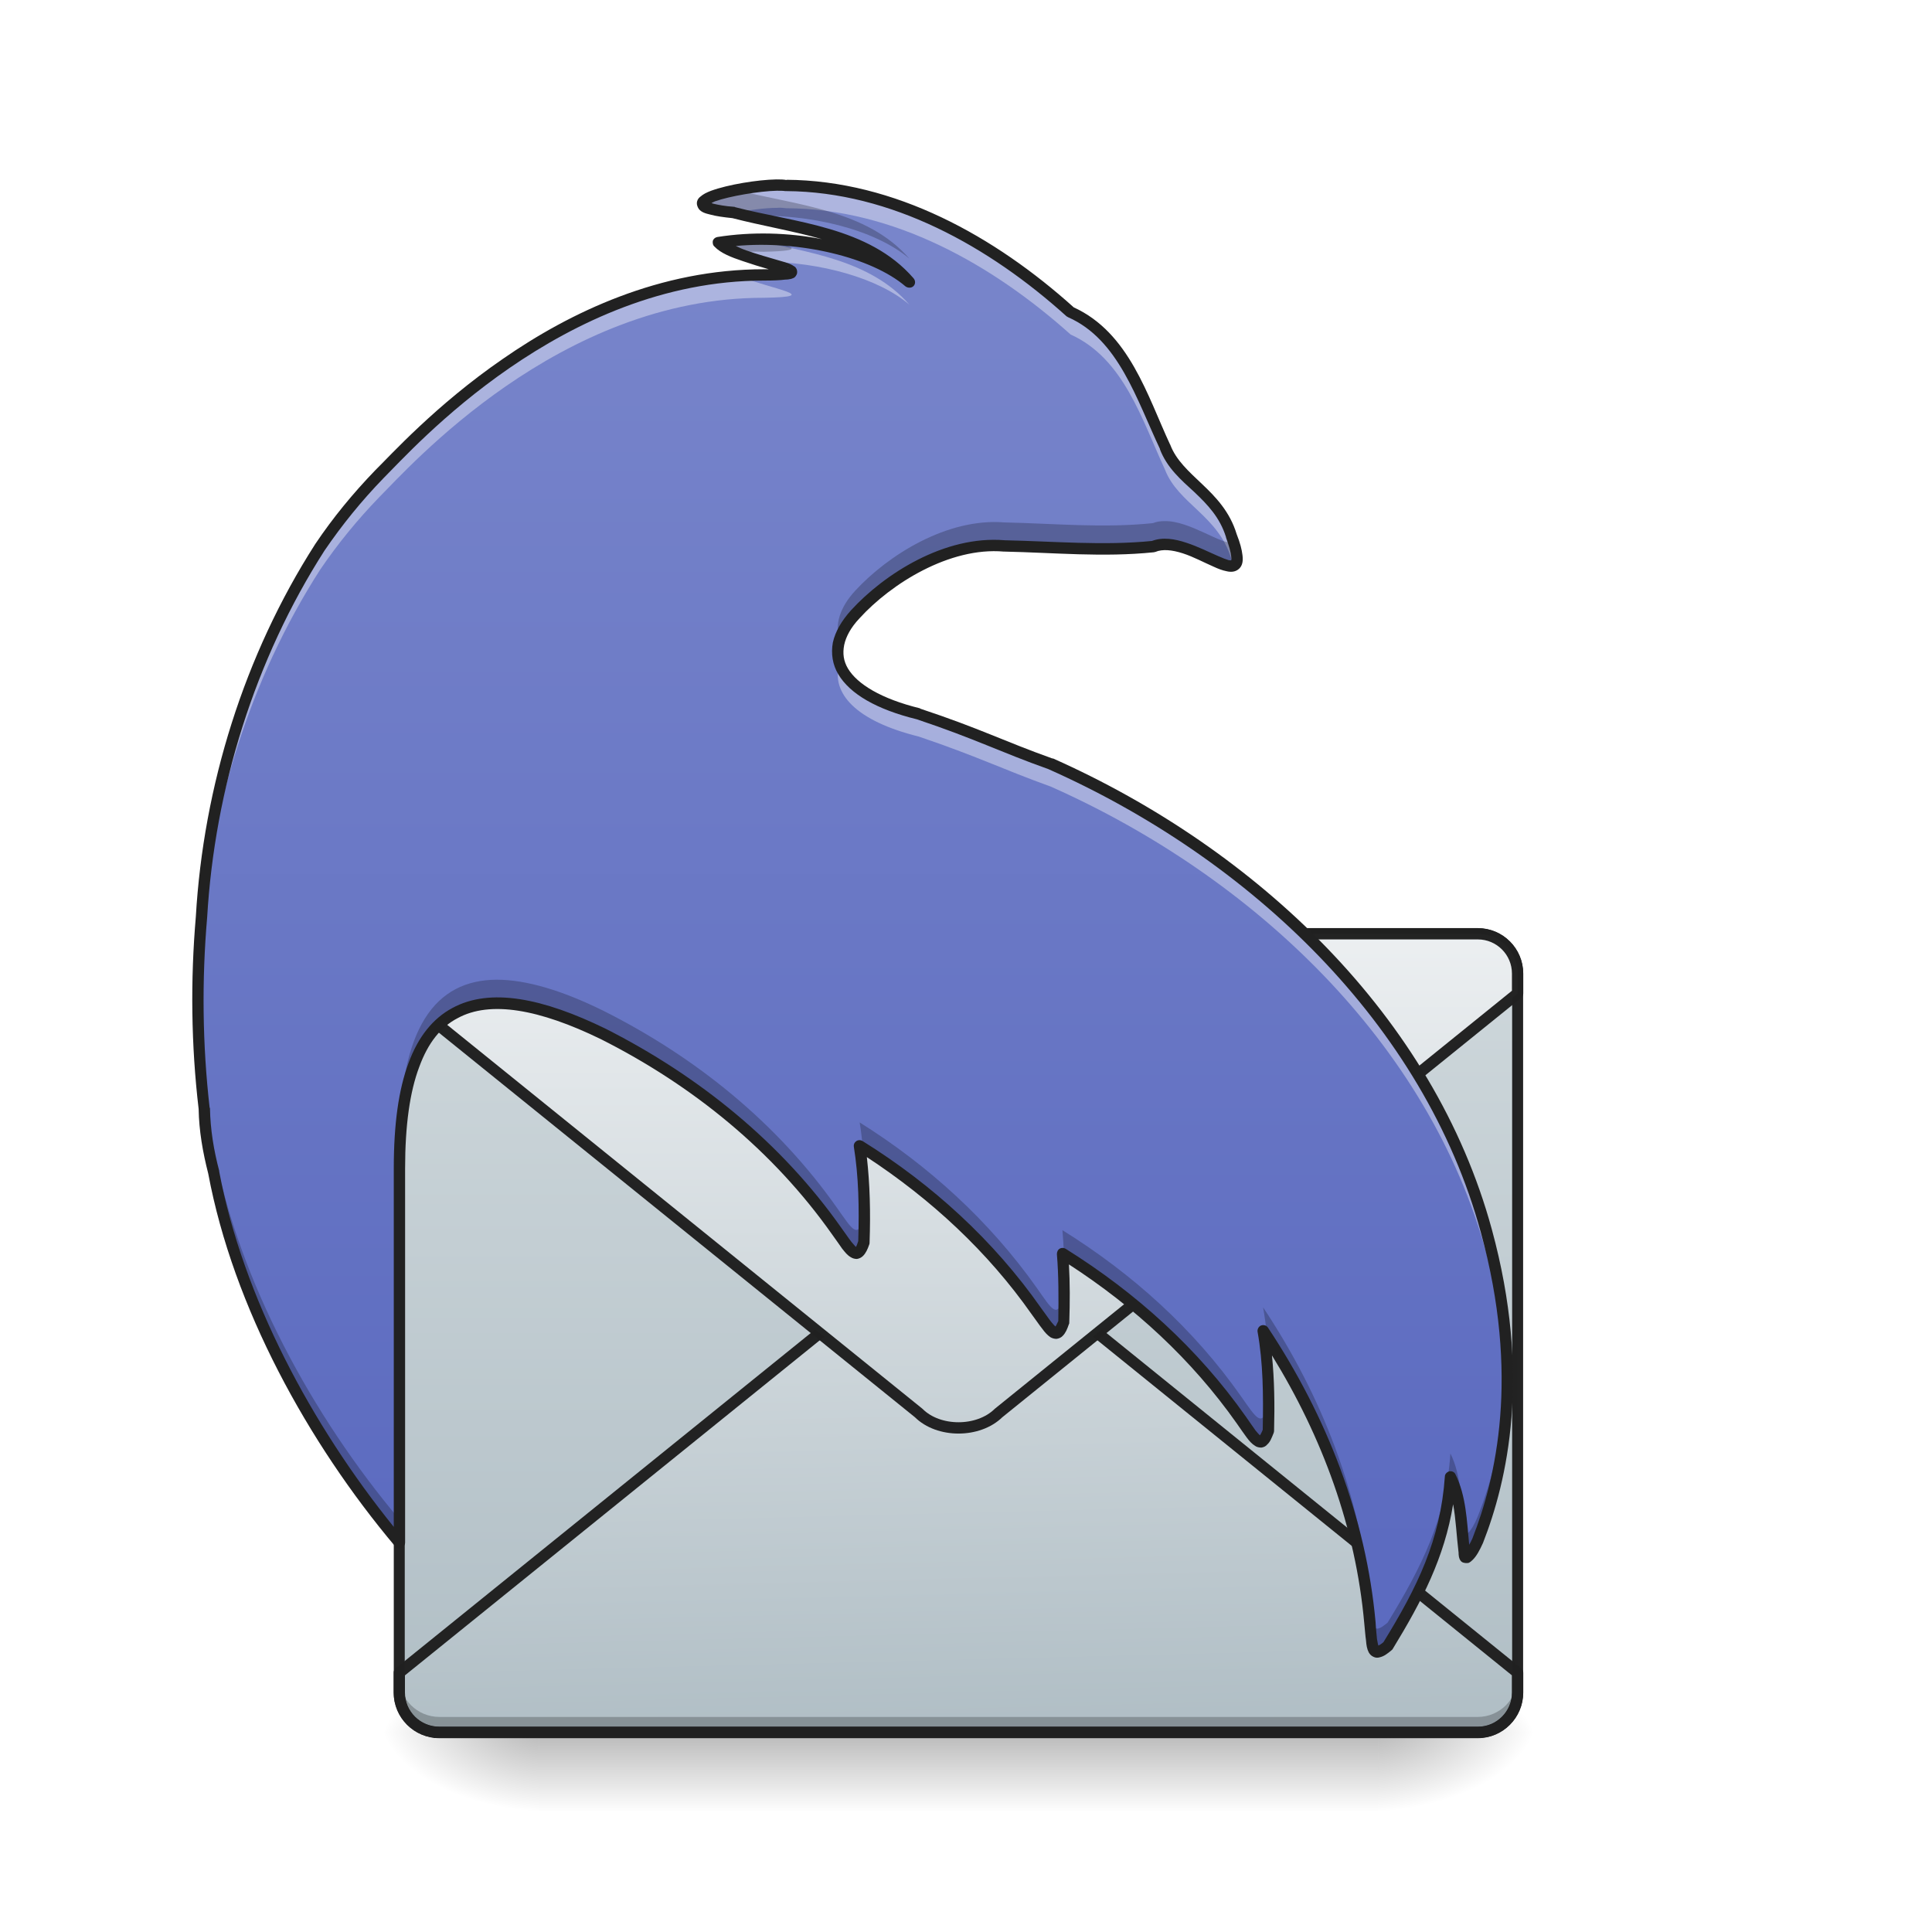
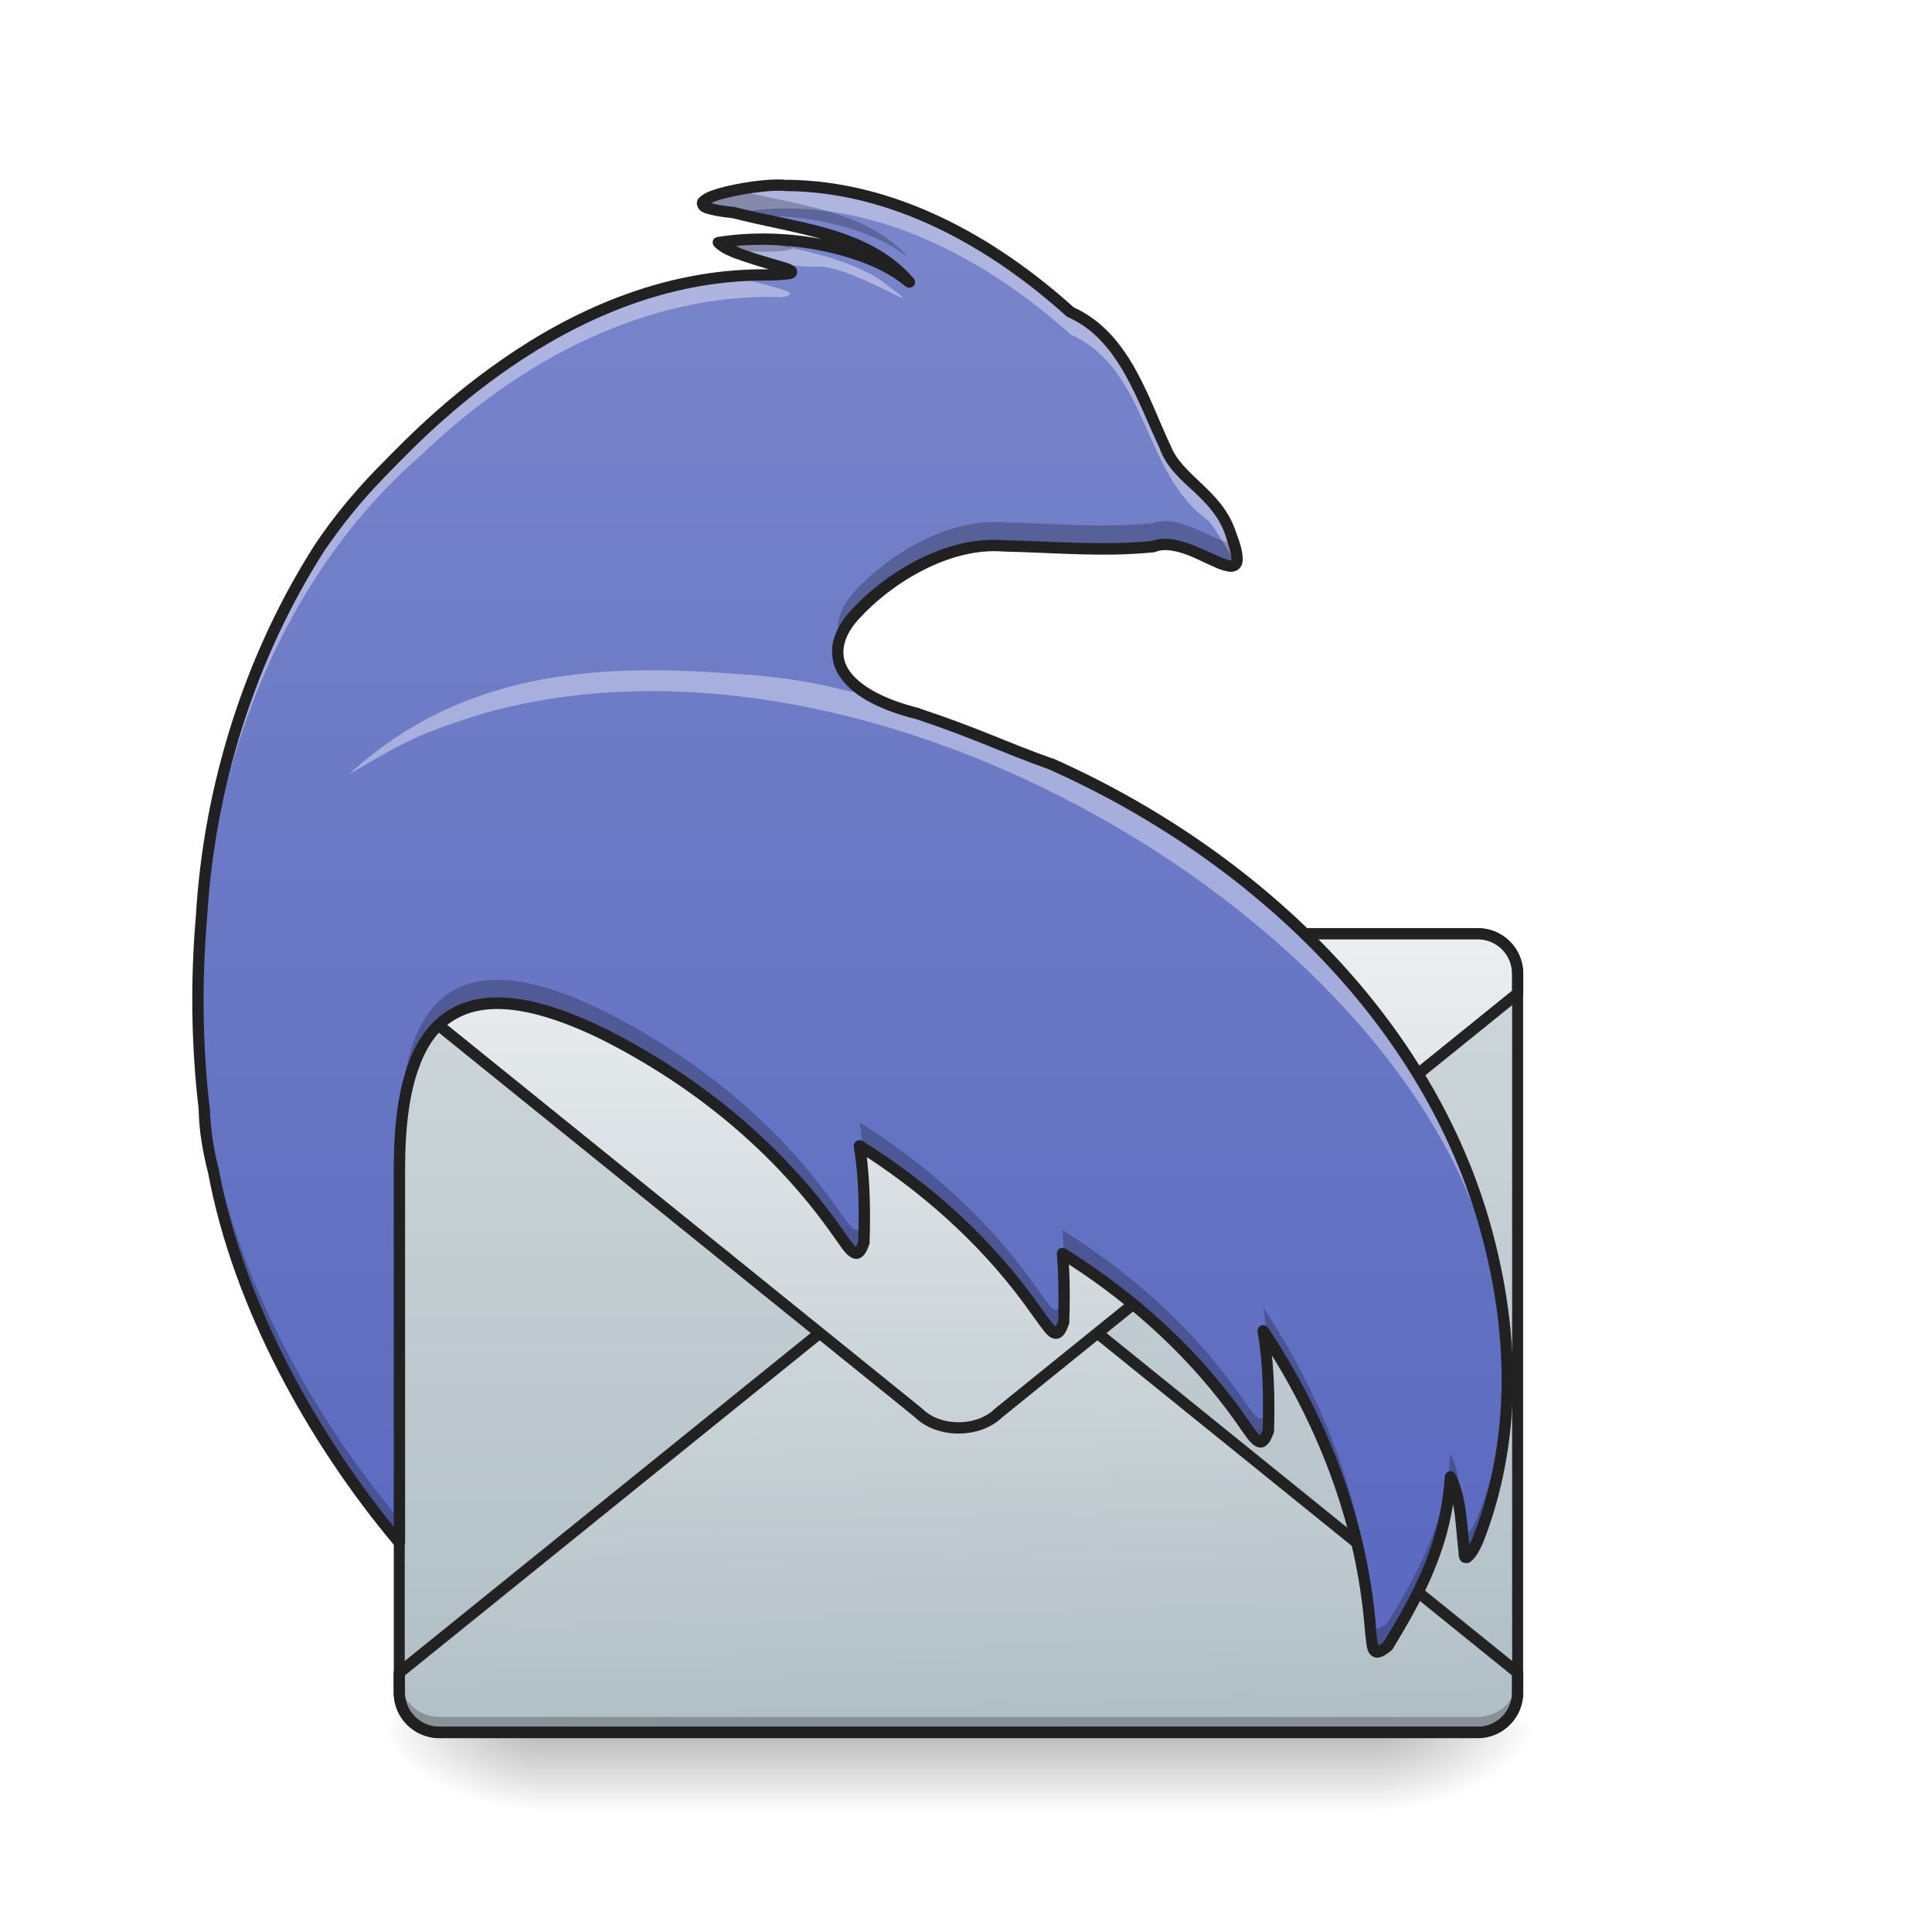
<svg xmlns="http://www.w3.org/2000/svg" width="22pt" height="22pt" viewBox="0 0 22 22" version="1.1">
  <defs>
    <radialGradient id="radial0" gradientUnits="userSpaceOnUse" cx="450.909" cy="189.579" fx="450.909" fy="189.579" r="21.167" gradientTransform="matrix(0.000000119742,-0.0537161,-0.0966889,-0.0000000698078,33.79324,44.17659)">
      <stop offset="0" style="stop-color:rgb(0%,0%,0%);stop-opacity:0.314;" />
      <stop offset="0.222" style="stop-color:rgb(0%,0%,0%);stop-opacity:0.275;" />
      <stop offset="1" style="stop-color:rgb(0%,0%,0%);stop-opacity:0;" />
    </radialGradient>
    <radialGradient id="radial1" gradientUnits="userSpaceOnUse" cx="450.909" cy="189.579" fx="450.909" fy="189.579" r="21.167" gradientTransform="matrix(-0.000000119742,0.0537161,0.0966889,0.0000000698078,-11.96303,-4.720346)">
      <stop offset="0" style="stop-color:rgb(0%,0%,0%);stop-opacity:0.314;" />
      <stop offset="0.222" style="stop-color:rgb(0%,0%,0%);stop-opacity:0.275;" />
      <stop offset="1" style="stop-color:rgb(0%,0%,0%);stop-opacity:0;" />
    </radialGradient>
    <radialGradient id="radial2" gradientUnits="userSpaceOnUse" cx="450.909" cy="189.579" fx="450.909" fy="189.579" r="21.167" gradientTransform="matrix(-0.000000119742,-0.0537161,0.0966889,-0.0000000698078,-11.96303,44.17659)">
      <stop offset="0" style="stop-color:rgb(0%,0%,0%);stop-opacity:0.314;" />
      <stop offset="0.222" style="stop-color:rgb(0%,0%,0%);stop-opacity:0.275;" />
      <stop offset="1" style="stop-color:rgb(0%,0%,0%);stop-opacity:0;" />
    </radialGradient>
    <radialGradient id="radial3" gradientUnits="userSpaceOnUse" cx="450.909" cy="189.579" fx="450.909" fy="189.579" r="21.167" gradientTransform="matrix(0.000000119742,0.0537161,-0.0966889,0.0000000698078,33.79324,-4.720347)">
      <stop offset="0" style="stop-color:rgb(0%,0%,0%);stop-opacity:0.314;" />
      <stop offset="0.222" style="stop-color:rgb(0%,0%,0%);stop-opacity:0.275;" />
      <stop offset="1" style="stop-color:rgb(0%,0%,0%);stop-opacity:0;" />
    </radialGradient>
    <linearGradient id="linear0" gradientUnits="userSpaceOnUse" x1="255.323" y1="233.5" x2="255.323" y2="254.667" gradientTransform="matrix(0.00918504,0,0,0.0429729,8.569953,9.693961)">
      <stop offset="0" style="stop-color:rgb(0%,0%,0%);stop-opacity:0.275;" />
      <stop offset="1" style="stop-color:rgb(0%,0%,0%);stop-opacity:0;" />
    </linearGradient>
    <linearGradient id="linear1" gradientUnits="userSpaceOnUse" x1="677.333" y1="212.333" x2="677.333" y2="0.667" gradientTransform="matrix(0.0429729,0,0,0.0429729,-18.19184,10.60355)">
      <stop offset="0" style="stop-color:rgb(69.02%,74.51%,77.255%);stop-opacity:1;" />
      <stop offset="1" style="stop-color:rgb(81.176%,84.706%,86.275%);stop-opacity:1;" />
    </linearGradient>
    <linearGradient id="linear2" gradientUnits="userSpaceOnUse" x1="682.625" y1="0.667" x2="677.333" y2="212.331" gradientTransform="matrix(1,0,0,-1,-423.3333,244.7477)">
      <stop offset="0" style="stop-color:rgb(69.02%,74.51%,77.255%);stop-opacity:1;" />
      <stop offset="1" style="stop-color:rgb(92.549%,93.725%,94.51%);stop-opacity:1;" />
    </linearGradient>
    <linearGradient id="linear3" gradientUnits="userSpaceOnUse" x1="677.333" y1="212.333" x2="677.333" y2="0.667" gradientTransform="matrix(1,0,0,1,-423.3333,31.75)">
      <stop offset="0" style="stop-color:rgb(69.02%,74.51%,77.255%);stop-opacity:1;" />
      <stop offset="1" style="stop-color:rgb(92.549%,93.725%,94.51%);stop-opacity:1;" />
    </linearGradient>
    <linearGradient id="linear4" gradientUnits="userSpaceOnUse" x1="254" y1="196.458" x2="254" y2="-163.375" gradientTransform="matrix(0.0429729,0,0,0.0429729,-0.0000475568,9.239163)">
      <stop offset="0" style="stop-color:rgb(36.078%,41.961%,75.294%);stop-opacity:1;" />
      <stop offset="1" style="stop-color:rgb(47.451%,52.549%,79.608%);stop-opacity:1;" />
    </linearGradient>
  </defs>
  <g id="surface1">
    <path style=" stroke:none;fill-rule:nonzero;fill:url(#radial0);" d="M 15.691 19.727 L 17.508 19.727 L 17.508 18.82 L 15.691 18.82 Z M 15.691 19.727 " />
    <path style=" stroke:none;fill-rule:nonzero;fill:url(#radial1);" d="M 6.141 19.727 L 4.32 19.727 L 4.32 20.637 L 6.141 20.637 Z M 6.141 19.727 " />
    <path style=" stroke:none;fill-rule:nonzero;fill:url(#radial2);" d="M 6.141 19.727 L 4.32 19.727 L 4.32 18.82 L 6.141 18.82 Z M 6.141 19.727 " />
    <path style=" stroke:none;fill-rule:nonzero;fill:url(#radial3);" d="M 15.691 19.727 L 17.508 19.727 L 17.508 20.637 L 15.691 20.637 Z M 15.691 19.727 " />
    <path style=" stroke:none;fill-rule:nonzero;fill:url(#linear0);" d="M 6.141 19.5 L 15.691 19.5 L 15.691 20.637 L 6.141 20.637 Z M 6.141 19.5 " />
    <path style=" stroke:none;fill-rule:nonzero;fill:url(#linear1);" d="M 5.004 10.633 L 16.828 10.633 C 17.078 10.633 17.281 10.836 17.281 11.086 L 17.281 19.273 C 17.281 19.523 17.078 19.727 16.828 19.727 L 5.004 19.727 C 4.75 19.727 4.547 19.523 4.547 19.273 L 4.547 11.086 C 4.547 10.836 4.75 10.633 5.004 10.633 Z M 5.004 10.633 " />
    <path style="fill-rule:nonzero;fill:url(#linear2);stroke-width:3;stroke-linecap:square;stroke-linejoin:round;stroke:rgb(12.941%,12.941%,12.941%);stroke-opacity:0.988;stroke-miterlimit:4;" d="M 116.443 244.047 L 391.599 244.047 C 397.417 244.047 402.143 239.32 402.143 233.503 L 402.143 228.23 L 264.611 117.059 C 259.248 111.787 248.704 111.787 243.431 117.059 L 105.808 228.23 L 105.808 233.503 C 105.808 239.32 110.535 244.047 116.443 244.047 Z M 116.443 244.047 " transform="matrix(0.0429729,0,0,0.0429729,0,9.239163)" />
    <path style=" stroke:none;fill-rule:nonzero;fill:rgb(0%,0%,0%);fill-opacity:0.235;" d="M 4.547 19.094 L 4.547 19.32 C 4.547 19.574 4.75 19.777 5.004 19.777 L 16.828 19.777 C 17.078 19.777 17.281 19.574 17.281 19.32 L 17.281 19.094 C 17.281 19.348 17.078 19.551 16.828 19.551 L 5.004 19.551 C 4.75 19.551 4.547 19.348 4.547 19.094 Z M 4.547 19.094 " />
    <path style=" stroke:none;fill-rule:nonzero;fill:rgb(12.941%,12.941%,12.941%);fill-opacity:0.988;" d="M 5.004 10.57 C 4.715 10.57 4.484 10.801 4.484 11.086 L 4.484 19.273 C 4.484 19.559 4.715 19.793 5.004 19.793 L 16.828 19.793 C 17.113 19.793 17.344 19.559 17.344 19.273 L 17.344 11.086 C 17.344 10.801 17.113 10.57 16.828 10.57 Z M 5.004 10.695 L 16.828 10.695 C 17.047 10.695 17.219 10.867 17.219 11.086 L 17.219 19.273 C 17.219 19.492 17.047 19.664 16.828 19.664 L 5.004 19.664 C 4.785 19.664 4.609 19.492 4.609 19.273 L 4.609 11.086 C 4.609 10.867 4.785 10.695 5.004 10.695 Z M 5.004 10.695 " />
    <path style="fill-rule:nonzero;fill:url(#linear3);stroke-width:3;stroke-linecap:square;stroke-linejoin:round;stroke:rgb(12.941%,12.941%,12.941%);stroke-opacity:0.988;stroke-miterlimit:4;" d="M 116.443 32.431 L 391.599 32.431 C 397.417 32.431 402.143 37.158 402.143 42.975 L 402.143 48.248 L 264.611 159.419 C 259.248 164.691 248.704 164.691 243.431 159.419 L 105.808 48.248 L 105.808 42.975 C 105.808 37.158 110.535 32.431 116.443 32.431 Z M 116.443 32.431 " transform="matrix(0.0429729,0,0,0.0429729,0,9.239163)" />
    <path style=" stroke:none;fill-rule:nonzero;fill:url(#linear4);" d="M 8.844 2.109 C 8.43 2.113 7.488 2.336 8.352 2.422 C 9.039 2.598 9.863 2.645 10.355 3.211 C 9.906 2.832 8.969 2.633 8.18 2.762 C 8.402 2.984 9.562 3.117 8.699 3.133 C 6.367 3.129 4.66 5.062 4.32 5.402 C 4.07 5.66 3.844 5.938 3.645 6.23 C 2.84 7.484 2.383 8.965 2.293 10.441 C 2.23 11.16 2.242 11.895 2.324 12.621 C 2.332 12.867 2.371 13.109 2.434 13.352 C 2.719 14.855 3.562 16.395 4.547 17.566 L 4.547 13.305 C 4.547 11.312 5.457 11.086 6.867 11.773 C 7.926 12.309 8.852 13.059 9.531 14.02 C 9.711 14.273 9.758 14.367 9.84 14.148 C 9.848 13.754 9.844 13.395 9.789 13.047 C 10.574 13.539 11.266 14.168 11.805 14.93 C 11.984 15.184 12.031 15.277 12.113 15.059 C 12.121 14.781 12.121 14.523 12.098 14.273 C 12.895 14.77 13.594 15.402 14.133 16.168 C 14.312 16.422 14.363 16.516 14.441 16.297 C 14.453 15.883 14.445 15.516 14.383 15.156 C 15.051 16.156 15.492 17.285 15.598 18.48 C 15.629 18.789 15.621 18.895 15.801 18.742 C 16.191 18.105 16.465 17.559 16.516 16.816 C 16.641 17.066 16.637 17.371 16.676 17.672 C 16.664 17.809 16.758 17.707 16.824 17.547 C 17.102 16.852 17.375 15.664 16.926 14.016 C 16.273 11.621 14.277 9.727 11.965 8.699 C 11.402 8.496 11.141 8.359 10.461 8.129 C 9.551 7.902 9.324 7.449 9.738 6.992 C 10.109 6.59 10.785 6.16 11.438 6.219 C 12.004 6.23 12.562 6.281 13.129 6.227 C 13.555 6.043 14.316 6.895 14.02 6.102 C 13.871 5.613 13.414 5.477 13.266 5.09 C 13.004 4.523 12.797 3.824 12.191 3.551 C 11.301 2.754 10.176 2.117 8.953 2.113 C 8.922 2.109 8.887 2.105 8.844 2.109 Z M 13.406 5.32 Z M 13.406 5.32 " />
-     <path style=" stroke:none;fill-rule:nonzero;fill:rgb(100%,100%,100%);fill-opacity:0.392;" d="M 8.844 2.109 C 8.43 2.113 7.488 2.336 8.352 2.422 C 8.359 2.422 8.363 2.422 8.367 2.426 C 8.527 2.391 8.711 2.367 8.844 2.367 C 8.887 2.363 8.922 2.367 8.953 2.371 C 10.176 2.375 11.301 3.012 12.191 3.809 C 12.797 4.082 13.004 4.781 13.266 5.348 C 13.414 5.734 13.871 5.871 14.02 6.359 C 14.031 6.387 14.043 6.414 14.051 6.441 C 14.102 6.418 14.105 6.324 14.02 6.102 C 13.871 5.613 13.414 5.477 13.266 5.09 C 13.004 4.523 12.797 3.824 12.191 3.551 C 11.301 2.754 10.176 2.117 8.953 2.113 C 8.922 2.109 8.887 2.105 8.844 2.109 Z M 8.551 2.727 C 8.426 2.73 8.301 2.742 8.18 2.762 C 8.27 2.852 8.5 2.922 8.695 2.98 C 9.344 2.984 10.004 3.168 10.355 3.469 C 9.91 2.957 9.191 2.871 8.551 2.727 Z M 8.402 3.141 C 6.223 3.293 4.648 5.074 4.32 5.402 C 4.07 5.66 3.844 5.938 3.645 6.23 C 2.84 7.484 2.383 8.965 2.293 10.441 C 2.262 10.793 2.25 11.152 2.254 11.508 C 2.258 11.238 2.27 10.969 2.293 10.699 C 2.383 9.223 2.84 7.742 3.645 6.488 C 3.844 6.195 4.07 5.918 4.32 5.66 C 4.66 5.32 6.367 3.387 8.699 3.391 C 9.391 3.379 8.785 3.293 8.402 3.141 Z M 13.406 5.32 Z M 9.559 7.551 C 9.457 7.895 9.75 8.211 10.461 8.387 C 11.141 8.617 11.402 8.754 11.965 8.957 C 14.277 9.984 16.273 11.879 16.926 14.273 C 17.082 14.852 17.152 15.375 17.164 15.84 C 17.176 15.312 17.113 14.707 16.926 14.016 C 16.273 11.621 14.277 9.727 11.965 8.699 C 11.402 8.496 11.141 8.359 10.461 8.129 C 9.934 8 9.637 7.789 9.559 7.551 Z M 9.789 13.305 C 9.824 13.527 9.84 13.75 9.844 13.988 C 9.844 13.758 9.84 13.539 9.824 13.328 C 9.812 13.32 9.801 13.312 9.789 13.305 Z M 12.098 14.531 C 12.109 14.652 12.113 14.773 12.117 14.898 C 12.117 14.777 12.117 14.656 12.113 14.543 C 12.109 14.539 12.105 14.535 12.098 14.531 Z M 14.383 15.414 C 14.426 15.648 14.441 15.887 14.445 16.141 C 14.449 15.91 14.445 15.688 14.426 15.477 C 14.41 15.453 14.398 15.434 14.383 15.414 Z M 14.383 15.414 " />
+     <path style=" stroke:none;fill-rule:nonzero;fill:rgb(100%,100%,100%);fill-opacity:0.392;" d="M 8.844 2.109 C 8.539 2.062 7.543 2.355 8.367 2.426 C 9.777 2.168 11.168 2.887 12.191 3.809 C 13.082 4.207 13.008 5.395 13.758 5.926 C 13.941 6.137 14.188 6.73 14.02 6.102 C 13.512 5.453 13.086 4.766 12.727 4.008 C 12.223 3.496 11.617 3.07 11 2.691 C 10.344 2.32 9.598 2.102 8.844 2.109 Z M 8.551 2.727 C 7.711 2.762 8.984 3.07 9.297 3.035 C 9.707 3.008 10.809 3.758 9.977 3.156 C 9.539 2.902 9.031 2.836 8.551 2.727 Z M 8.402 3.141 C 6.465 3.297 4.859 4.645 3.719 6.121 C 2.648 7.695 2.223 9.625 2.254 11.508 C 2.258 9.176 3.012 6.723 4.82 5.16 C 5.91 4.117 7.355 3.332 8.902 3.383 C 9.27 3.328 8.43 3.203 8.402 3.141 Z M 13.406 5.32 Z M 9.785 7.777 C 9.777 8.016 9.68 7.762 8.414 7.676 C 7.004 7.57 5.344 7.562 3.98 8.812 C 4.66 8.414 4.773 8.359 5.473 8.133 C 10.234 6.766 16.715 10.973 17.082 15 C 17.152 15.348 17.18 16.242 17.156 15.422 C 17.039 12.926 15.402 10.715 13.324 9.43 C 12.309 8.746 11.133 8.387 9.996 7.969 C 9.812 7.879 9.855 7.98 9.785 7.777 Z M 9.789 13.273 C 9.844 13.836 9.855 14.133 9.832 13.469 C 9.812 13.41 9.852 13.305 9.789 13.273 Z M 12.098 14.5 C 12.105 15.047 12.145 14.906 12.098 14.5 Z M 4.492 14.578 C 4.488 15.539 4.535 16.496 4.547 17.453 C 4.547 16.496 4.496 15.539 4.492 14.578 Z M 14.383 15.383 C 14.43 15.551 14.457 16.531 14.445 15.836 C 14.426 15.688 14.469 15.512 14.383 15.383 Z M 14.383 15.383 " />
    <path style=" stroke:none;fill-rule:nonzero;fill:rgb(0%,0%,0%);fill-opacity:0.235;" d="M 8.387 2.164 C 8.023 2.234 7.75 2.359 8.352 2.422 C 8.406 2.434 8.461 2.449 8.52 2.461 C 9.223 2.426 9.969 2.617 10.355 2.945 C 9.871 2.387 9.062 2.336 8.387 2.164 Z M 8.711 2.723 C 8.531 2.723 8.352 2.734 8.18 2.762 C 8.223 2.805 8.297 2.844 8.383 2.875 C 8.488 2.867 8.594 2.863 8.699 2.867 C 9.207 2.855 9.016 2.809 8.727 2.723 C 8.723 2.723 8.719 2.723 8.711 2.723 Z M 13.406 5.051 L 13.406 5.055 Z M 13.258 5.934 C 13.211 5.934 13.168 5.941 13.129 5.957 C 12.562 6.016 12.004 5.961 11.438 5.949 C 10.785 5.895 10.109 6.324 9.738 6.727 C 9.562 6.918 9.504 7.113 9.559 7.289 C 9.59 7.191 9.648 7.094 9.738 6.992 C 10.109 6.59 10.785 6.16 11.438 6.219 C 12.004 6.23 12.562 6.281 13.129 6.227 C 13.539 6.047 14.266 6.84 14.047 6.176 C 13.926 6.219 13.551 5.926 13.258 5.934 Z M 5.656 11.156 C 4.957 11.16 4.547 11.699 4.547 13.039 L 4.547 13.305 C 4.547 11.312 5.457 11.086 6.867 11.773 C 7.926 12.309 8.852 13.059 9.531 14.02 C 9.711 14.273 9.758 14.367 9.84 14.148 C 9.844 14.004 9.844 13.863 9.844 13.727 C 9.84 13.777 9.84 13.828 9.84 13.883 C 9.758 14.102 9.711 14.008 9.531 13.754 C 8.852 12.789 7.926 12.039 6.867 11.508 C 6.406 11.281 5.996 11.156 5.656 11.156 Z M 2.254 11.246 C 2.25 11.703 2.273 12.164 2.324 12.621 C 2.332 12.867 2.371 13.109 2.434 13.352 C 2.719 14.855 3.562 16.395 4.547 17.566 L 4.547 17.301 C 3.562 16.129 2.719 14.59 2.434 13.082 C 2.371 12.844 2.332 12.598 2.324 12.355 C 2.281 11.988 2.258 11.617 2.254 11.246 Z M 9.789 12.781 C 9.805 12.875 9.816 12.973 9.824 13.07 C 10.598 13.559 11.277 14.18 11.805 14.93 C 11.984 15.184 12.031 15.277 12.113 15.059 C 12.117 14.914 12.117 14.773 12.117 14.637 C 12.117 14.688 12.113 14.738 12.113 14.789 C 12.031 15.012 11.984 14.918 11.805 14.664 C 11.266 13.902 10.574 13.273 9.789 12.781 Z M 12.098 14.008 C 12.105 14.098 12.113 14.191 12.113 14.285 C 12.902 14.777 13.598 15.406 14.133 16.168 C 14.312 16.422 14.363 16.516 14.441 16.297 C 14.445 16.152 14.449 16.016 14.445 15.879 C 14.445 15.93 14.445 15.98 14.441 16.027 C 14.363 16.25 14.312 16.156 14.133 15.902 C 13.594 15.133 12.895 14.504 12.098 14.008 Z M 14.383 14.887 C 14.402 14.996 14.418 15.105 14.426 15.219 C 15.07 16.203 15.492 17.312 15.598 18.48 C 15.629 18.789 15.621 18.895 15.801 18.742 C 16.191 18.105 16.465 17.559 16.516 16.816 C 16.641 17.066 16.637 17.371 16.676 17.672 C 16.664 17.809 16.758 17.707 16.824 17.547 C 17.004 17.094 17.184 16.434 17.164 15.578 C 17.145 16.305 16.984 16.875 16.824 17.277 C 16.758 17.438 16.664 17.543 16.676 17.406 C 16.637 17.105 16.641 16.801 16.516 16.551 C 16.465 17.293 16.191 17.84 15.801 18.477 C 15.621 18.629 15.629 18.523 15.598 18.211 C 15.492 17.02 15.051 15.891 14.383 14.887 Z M 14.383 14.887 " />
    <path style=" stroke:none;fill-rule:nonzero;fill:rgb(12.941%,12.941%,12.941%);fill-opacity:1;" d="M 8.84 2.043 C 8.625 2.047 8.289 2.102 8.098 2.172 C 8.047 2.191 8.008 2.211 7.977 2.238 C 7.961 2.25 7.945 2.266 7.938 2.293 C 7.93 2.324 7.941 2.355 7.957 2.379 C 7.988 2.418 8.031 2.43 8.094 2.445 C 8.152 2.461 8.234 2.473 8.34 2.484 C 8.672 2.57 9.027 2.629 9.359 2.723 C 8.977 2.648 8.559 2.637 8.168 2.699 C 8.145 2.703 8.125 2.719 8.117 2.742 C 8.113 2.766 8.117 2.793 8.137 2.809 C 8.207 2.883 8.328 2.93 8.457 2.973 C 8.559 3.008 8.66 3.039 8.754 3.066 C 8.73 3.066 8.727 3.066 8.699 3.066 C 7.516 3.066 6.492 3.555 5.727 4.086 C 4.961 4.613 4.441 5.191 4.273 5.355 C 4.02 5.617 3.789 5.898 3.59 6.195 C 2.781 7.457 2.316 8.953 2.23 10.438 C 2.168 11.16 2.176 11.898 2.262 12.629 C 2.266 12.875 2.309 13.121 2.371 13.363 C 2.656 14.887 3.508 16.43 4.5 17.609 C 4.516 17.629 4.543 17.637 4.57 17.629 C 4.594 17.617 4.613 17.594 4.613 17.566 L 4.613 13.305 C 4.613 12.812 4.668 12.43 4.773 12.152 C 4.875 11.871 5.023 11.691 5.211 11.594 C 5.582 11.391 6.141 11.492 6.84 11.832 C 7.887 12.359 8.805 13.105 9.477 14.059 C 9.523 14.121 9.559 14.176 9.59 14.219 C 9.625 14.262 9.648 14.293 9.688 14.316 C 9.707 14.328 9.73 14.336 9.758 14.336 C 9.785 14.332 9.809 14.32 9.828 14.301 C 9.859 14.27 9.879 14.227 9.898 14.172 C 9.902 14.164 9.902 14.156 9.902 14.148 C 9.914 13.805 9.906 13.488 9.871 13.176 C 10.602 13.656 11.246 14.25 11.75 14.969 C 11.797 15.031 11.832 15.086 11.867 15.129 C 11.898 15.172 11.926 15.203 11.961 15.227 C 11.98 15.238 12.004 15.246 12.031 15.246 C 12.059 15.242 12.086 15.23 12.102 15.211 C 12.133 15.18 12.152 15.137 12.172 15.078 C 12.176 15.074 12.176 15.066 12.176 15.059 C 12.184 14.828 12.184 14.609 12.172 14.398 C 12.914 14.879 13.57 15.48 14.082 16.207 C 14.125 16.27 14.164 16.324 14.195 16.367 C 14.227 16.41 14.254 16.441 14.293 16.465 C 14.309 16.477 14.336 16.484 14.363 16.484 C 14.391 16.48 14.414 16.469 14.43 16.449 C 14.465 16.418 14.48 16.375 14.504 16.316 C 14.504 16.312 14.508 16.305 14.508 16.297 C 14.516 15.992 14.512 15.711 14.484 15.434 C 15.059 16.367 15.438 17.398 15.535 18.484 C 15.543 18.562 15.547 18.625 15.555 18.68 C 15.559 18.734 15.566 18.777 15.586 18.816 C 15.598 18.836 15.613 18.855 15.641 18.867 C 15.664 18.879 15.691 18.879 15.715 18.871 C 15.762 18.859 15.797 18.832 15.844 18.793 C 15.848 18.789 15.855 18.785 15.859 18.777 C 16.195 18.227 16.449 17.734 16.547 17.129 C 16.578 17.297 16.586 17.488 16.609 17.68 L 16.609 17.668 C 16.609 17.691 16.609 17.707 16.613 17.727 C 16.617 17.742 16.621 17.766 16.645 17.785 C 16.668 17.801 16.703 17.801 16.723 17.797 C 16.742 17.789 16.754 17.777 16.766 17.766 C 16.812 17.723 16.848 17.656 16.887 17.57 C 17.164 16.863 17.441 15.66 16.988 14 C 16.328 11.578 14.316 9.672 11.992 8.637 C 11.988 8.637 11.988 8.637 11.984 8.637 C 11.426 8.438 11.164 8.297 10.48 8.07 C 10.48 8.07 10.477 8.07 10.477 8.066 C 10.031 7.957 9.762 7.789 9.656 7.613 C 9.605 7.527 9.594 7.441 9.613 7.344 C 9.633 7.25 9.688 7.145 9.789 7.039 C 10.145 6.648 10.812 6.227 11.43 6.281 C 11.434 6.281 11.434 6.281 11.438 6.281 C 12 6.293 12.562 6.348 13.137 6.289 C 13.145 6.289 13.148 6.285 13.156 6.285 C 13.238 6.25 13.348 6.262 13.469 6.301 C 13.59 6.34 13.711 6.406 13.82 6.453 C 13.871 6.477 13.922 6.496 13.965 6.504 C 14.012 6.516 14.066 6.516 14.109 6.477 C 14.152 6.438 14.156 6.379 14.148 6.32 C 14.141 6.258 14.121 6.18 14.082 6.082 C 14.004 5.824 13.84 5.656 13.688 5.512 C 13.535 5.367 13.395 5.242 13.328 5.07 C 13.328 5.066 13.328 5.066 13.324 5.062 C 13.066 4.508 12.859 3.789 12.227 3.5 C 11.332 2.695 10.195 2.055 8.953 2.047 L 8.961 2.051 C 8.926 2.043 8.887 2.043 8.84 2.043 Z M 8.844 2.172 C 8.883 2.172 8.918 2.172 8.941 2.176 C 8.945 2.176 8.949 2.176 8.953 2.176 C 10.152 2.184 11.266 2.809 12.145 3.602 C 12.152 3.605 12.156 3.609 12.164 3.613 C 12.738 3.867 12.941 4.547 13.211 5.117 L 13.207 5.113 C 13.289 5.328 13.449 5.465 13.602 5.605 C 13.75 5.746 13.891 5.891 13.961 6.117 C 13.961 6.121 13.961 6.121 13.961 6.121 C 13.996 6.219 14.016 6.289 14.02 6.336 C 14.027 6.379 14.016 6.387 14.02 6.383 C 14.027 6.379 14.023 6.383 13.992 6.379 C 13.965 6.371 13.922 6.355 13.871 6.332 C 13.77 6.289 13.641 6.223 13.508 6.18 C 13.379 6.137 13.242 6.113 13.117 6.16 C 12.562 6.215 12.004 6.164 11.438 6.152 L 11.441 6.152 C 10.758 6.094 10.07 6.535 9.691 6.949 C 9.582 7.07 9.512 7.191 9.484 7.316 C 9.461 7.441 9.48 7.57 9.547 7.68 C 9.68 7.902 9.98 8.078 10.441 8.191 C 11.117 8.418 11.379 8.559 11.938 8.758 C 14.238 9.781 16.215 11.66 16.863 14.035 C 17.309 15.664 17.035 16.836 16.766 17.52 C 16.754 17.547 16.742 17.57 16.73 17.59 C 16.703 17.316 16.695 17.035 16.574 16.789 C 16.562 16.762 16.535 16.75 16.504 16.754 C 16.477 16.762 16.453 16.785 16.453 16.812 C 16.402 17.539 16.141 18.07 15.754 18.699 C 15.727 18.723 15.707 18.734 15.695 18.738 C 15.691 18.727 15.688 18.703 15.68 18.664 C 15.676 18.617 15.668 18.551 15.664 18.473 C 15.555 17.27 15.109 16.129 14.438 15.117 C 14.422 15.094 14.391 15.082 14.359 15.094 C 14.332 15.105 14.316 15.137 14.32 15.164 C 14.383 15.516 14.387 15.879 14.379 16.281 C 14.367 16.312 14.355 16.332 14.348 16.344 C 14.336 16.336 14.32 16.316 14.297 16.289 C 14.27 16.25 14.23 16.195 14.188 16.133 C 13.641 15.355 12.934 14.719 12.133 14.219 C 12.113 14.207 12.086 14.207 12.066 14.219 C 12.047 14.23 12.035 14.254 12.035 14.281 C 12.055 14.52 12.055 14.773 12.051 15.043 C 12.035 15.074 12.027 15.094 12.02 15.105 C 12.008 15.098 11.992 15.078 11.969 15.051 C 11.938 15.012 11.902 14.957 11.855 14.895 C 11.316 14.125 10.617 13.488 9.82 12.992 C 9.801 12.98 9.773 12.98 9.754 12.992 C 9.73 13.008 9.719 13.031 9.723 13.059 C 9.777 13.395 9.785 13.746 9.773 14.133 C 9.762 14.168 9.754 14.188 9.746 14.199 C 9.734 14.188 9.719 14.168 9.695 14.141 C 9.664 14.102 9.629 14.047 9.582 13.984 C 8.898 13.012 7.961 12.254 6.898 11.715 C 6.184 11.367 5.582 11.242 5.148 11.48 C 4.93 11.598 4.762 11.805 4.652 12.105 C 4.539 12.406 4.484 12.801 4.484 13.305 L 4.484 17.387 C 3.555 16.238 2.766 14.773 2.496 13.34 C 2.496 13.336 2.496 13.336 2.496 13.332 C 2.434 13.098 2.395 12.859 2.391 12.621 C 2.391 12.617 2.391 12.617 2.387 12.613 C 2.305 11.895 2.297 11.164 2.359 10.445 C 2.445 8.98 2.902 7.508 3.695 6.27 C 3.895 5.977 4.117 5.703 4.367 5.445 C 4.543 5.27 5.047 4.711 5.801 4.191 C 6.555 3.672 7.551 3.195 8.699 3.195 C 8.809 3.195 8.887 3.191 8.941 3.184 C 8.969 3.184 8.988 3.18 9.008 3.176 C 9.027 3.168 9.051 3.168 9.07 3.129 C 9.082 3.109 9.078 3.078 9.07 3.062 C 9.062 3.047 9.055 3.039 9.047 3.035 C 9.031 3.023 9.016 3.016 9 3.008 C 8.965 2.992 8.918 2.98 8.867 2.965 C 8.762 2.934 8.621 2.895 8.5 2.852 C 8.453 2.836 8.418 2.82 8.379 2.801 C 9.105 2.734 9.926 2.93 10.312 3.262 C 10.34 3.281 10.379 3.281 10.402 3.258 C 10.426 3.234 10.426 3.195 10.402 3.168 C 9.891 2.578 9.047 2.535 8.371 2.359 C 8.367 2.355 8.363 2.355 8.359 2.355 C 8.254 2.348 8.176 2.332 8.125 2.32 C 8.113 2.316 8.109 2.316 8.102 2.312 C 8.113 2.305 8.125 2.301 8.141 2.293 C 8.305 2.234 8.648 2.176 8.844 2.172 Z M 8.973 3.047 C 8.977 3.047 8.977 3.047 8.977 3.051 C 8.973 3.051 8.973 3.051 8.973 3.051 C 8.973 3.051 8.973 3.047 8.973 3.047 Z M 8.973 3.047 " />
  </g>
</svg>
